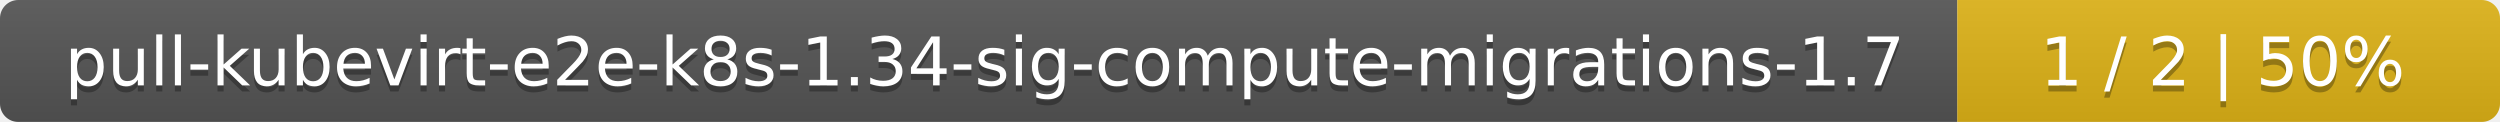
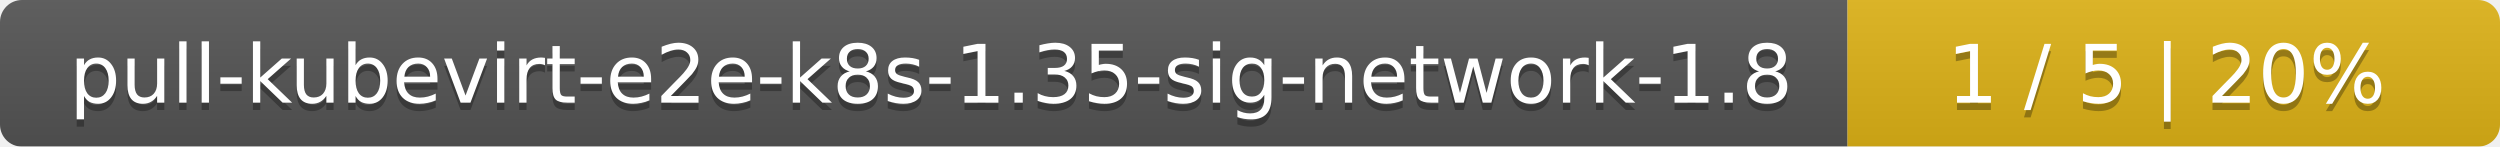
- <svg xmlns="http://www.w3.org/2000/svg" width="410" height="20">
+ <svg xmlns="http://www.w3.org/2000/svg" width="341" height="20">
  <linearGradient id="smooth" x2="0" y2="100%">
    <stop offset="0" stop-color="#bbb" stop-opacity=".1" />
    <stop offset="1" stop-opacity=".1" />
  </linearGradient>
  <mask id="round">
-     <rect width="410" height="20" rx="3" fill="#fff" />
+     <rect width="341" height="20" rx="3" fill="#fff" />
  </mask>
  <g mask="url(#round)">
-     <rect width="321" height="20" fill="#555" />
-     <rect x="321" width="89" height="20" fill="#dfb317" />
-     <rect width="410" height="20" fill="url(#smooth)" />
+     <rect width="252" height="20" fill="#555" />
+     <rect x="252" width="89" height="20" fill="#dfb317" />
+     <rect width="341" height="20" fill="url(#smooth)" />
  </g>
  <g fill="#fff" text-anchor="middle" font-family="DejaVu Sans,Verdana,Geneva,sans-serif" font-size="11">
-     <text x="161.5" y="15" fill="#010101" fill-opacity=".3">pull-kubevirt-e2e-k8s-1.34-sig-compute-migrations-1.7</text>
-     <text x="161.5" y="14">pull-kubevirt-e2e-k8s-1.34-sig-compute-migrations-1.7</text>
-     <text x="364.5" y="15" fill="#010101" fill-opacity=".3">1 / 2    |    50%</text>
-     <text x="364.5" y="14">1 / 2    |    50%</text>
+     <text x="127" y="15" fill="#010101" fill-opacity=".3">pull-kubevirt-e2e-k8s-1.35-sig-network-1.8</text>
+     <text x="127" y="14">pull-kubevirt-e2e-k8s-1.35-sig-network-1.8</text>
+     <text x="295.5" y="15" fill="#010101" fill-opacity=".3">1 / 5    |    20%</text>
+     <text x="295.5" y="14">1 / 5    |    20%</text>
  </g>
</svg>
